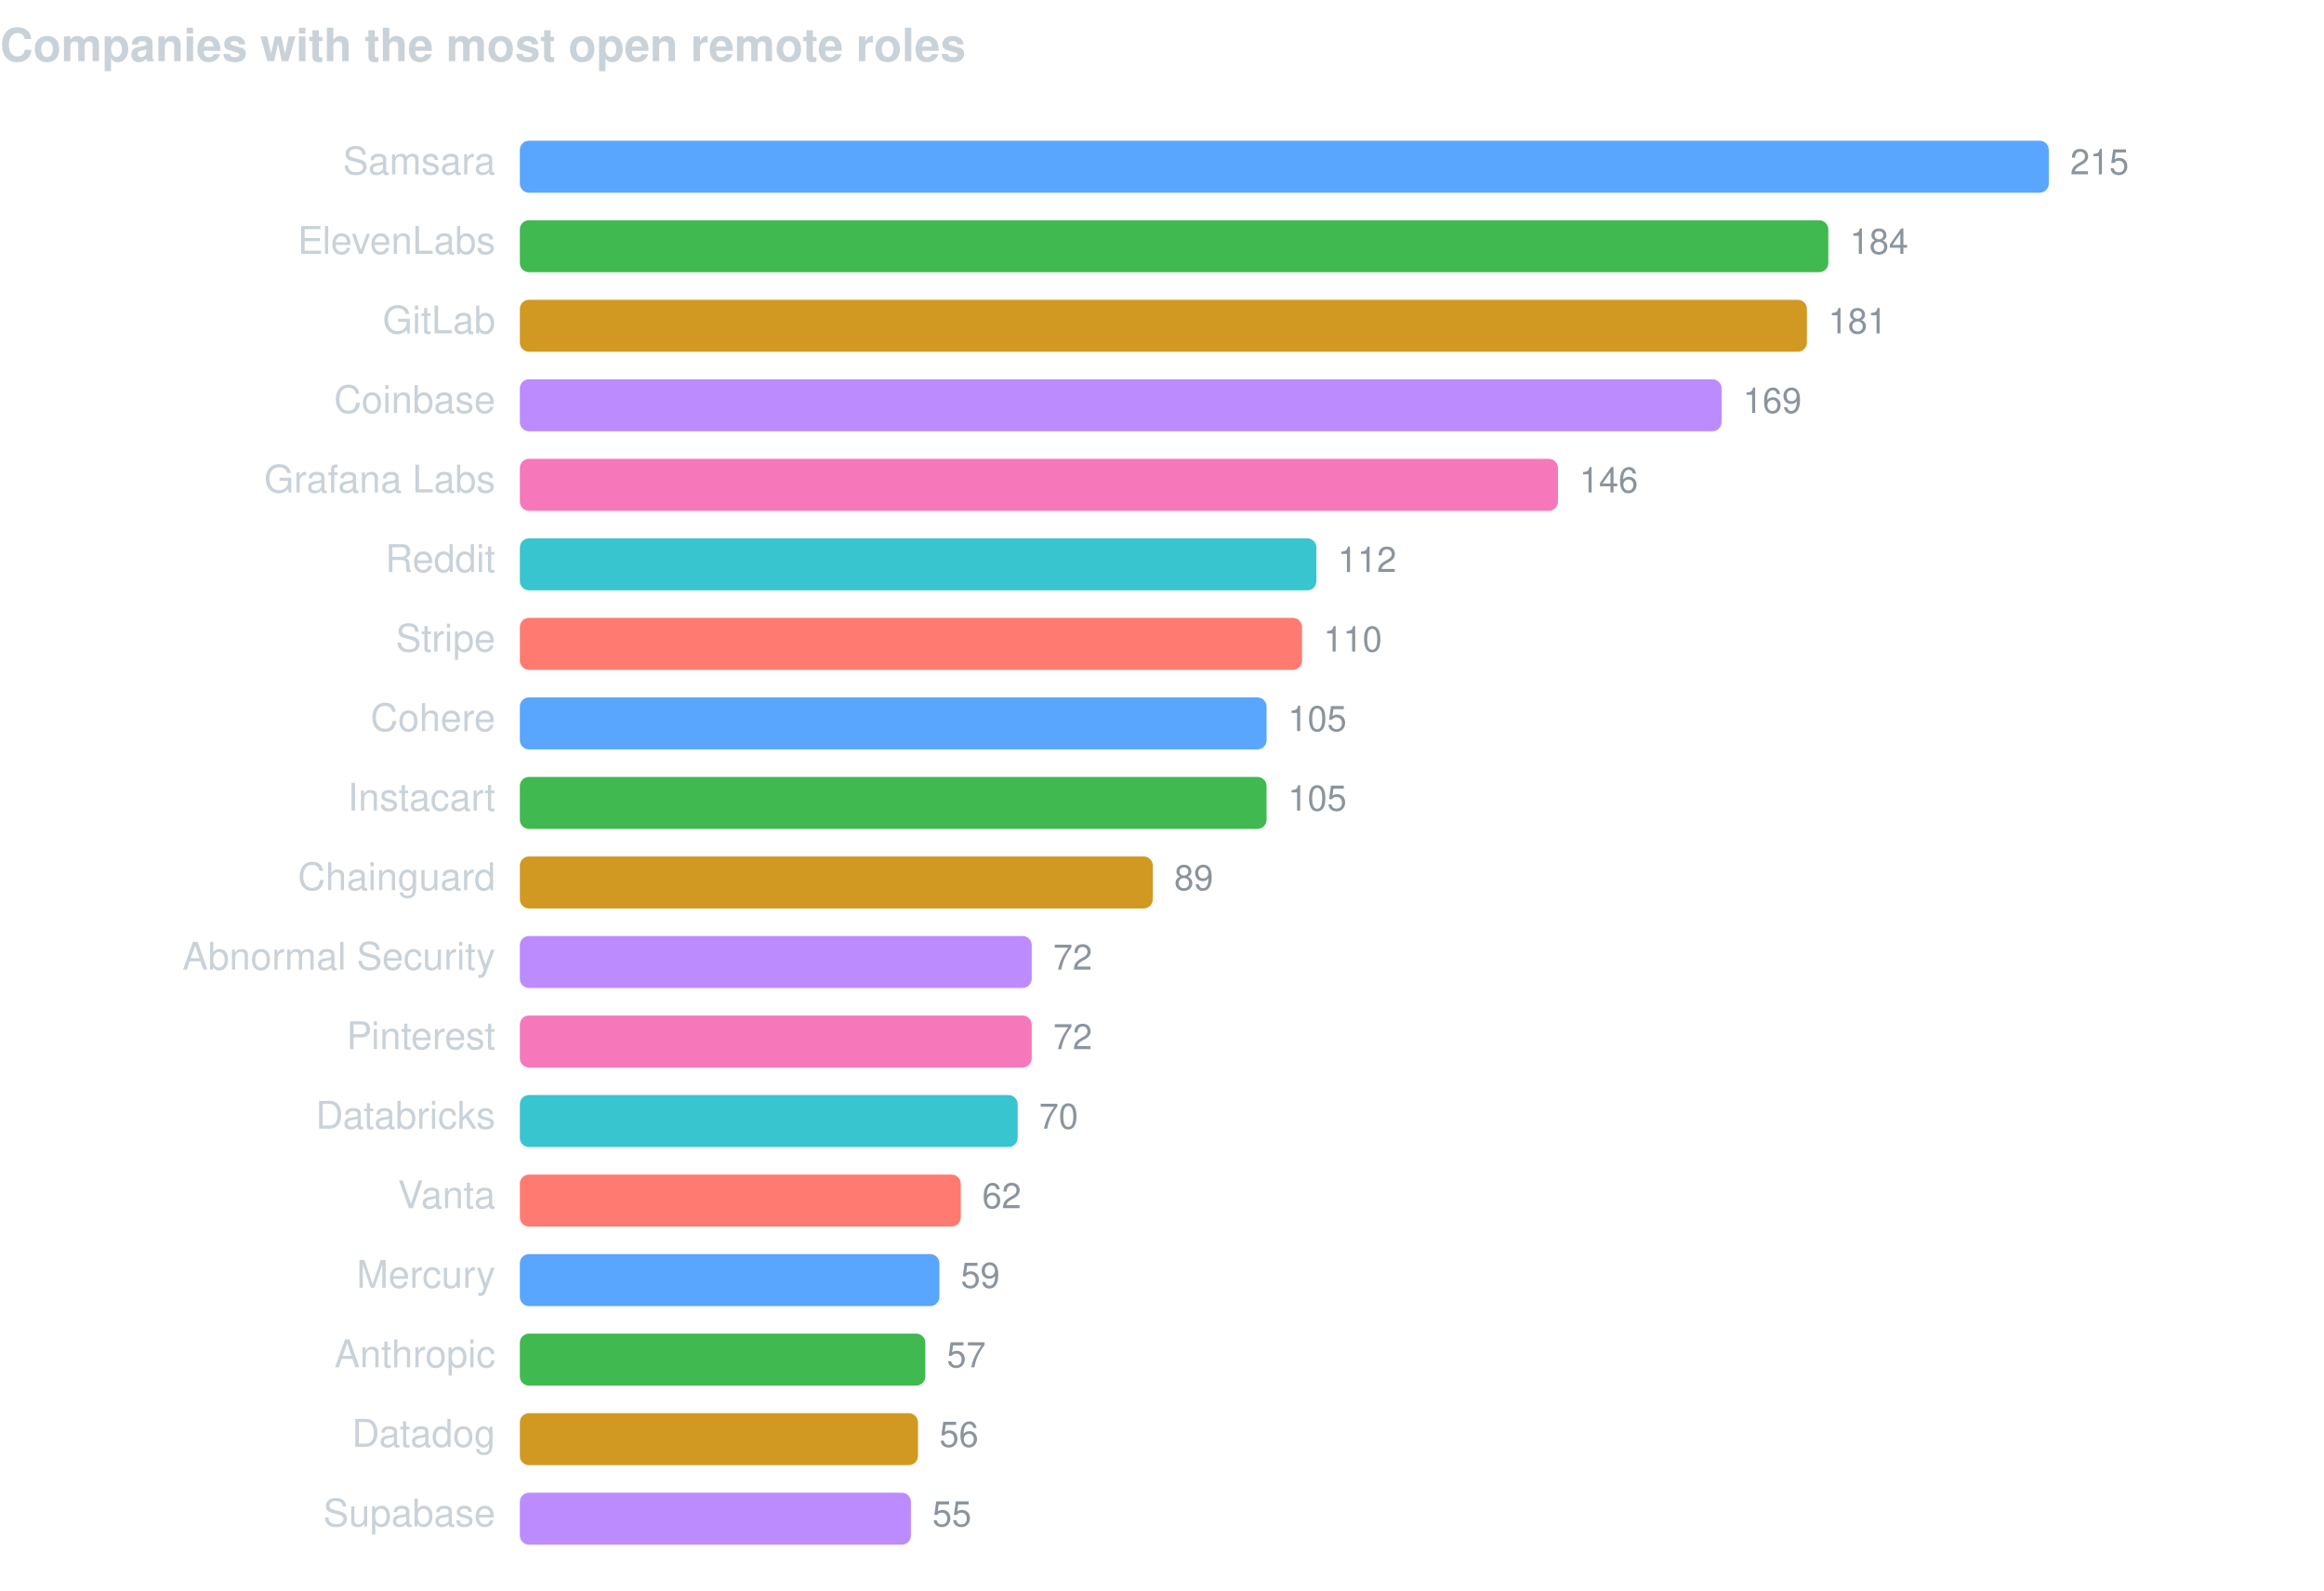
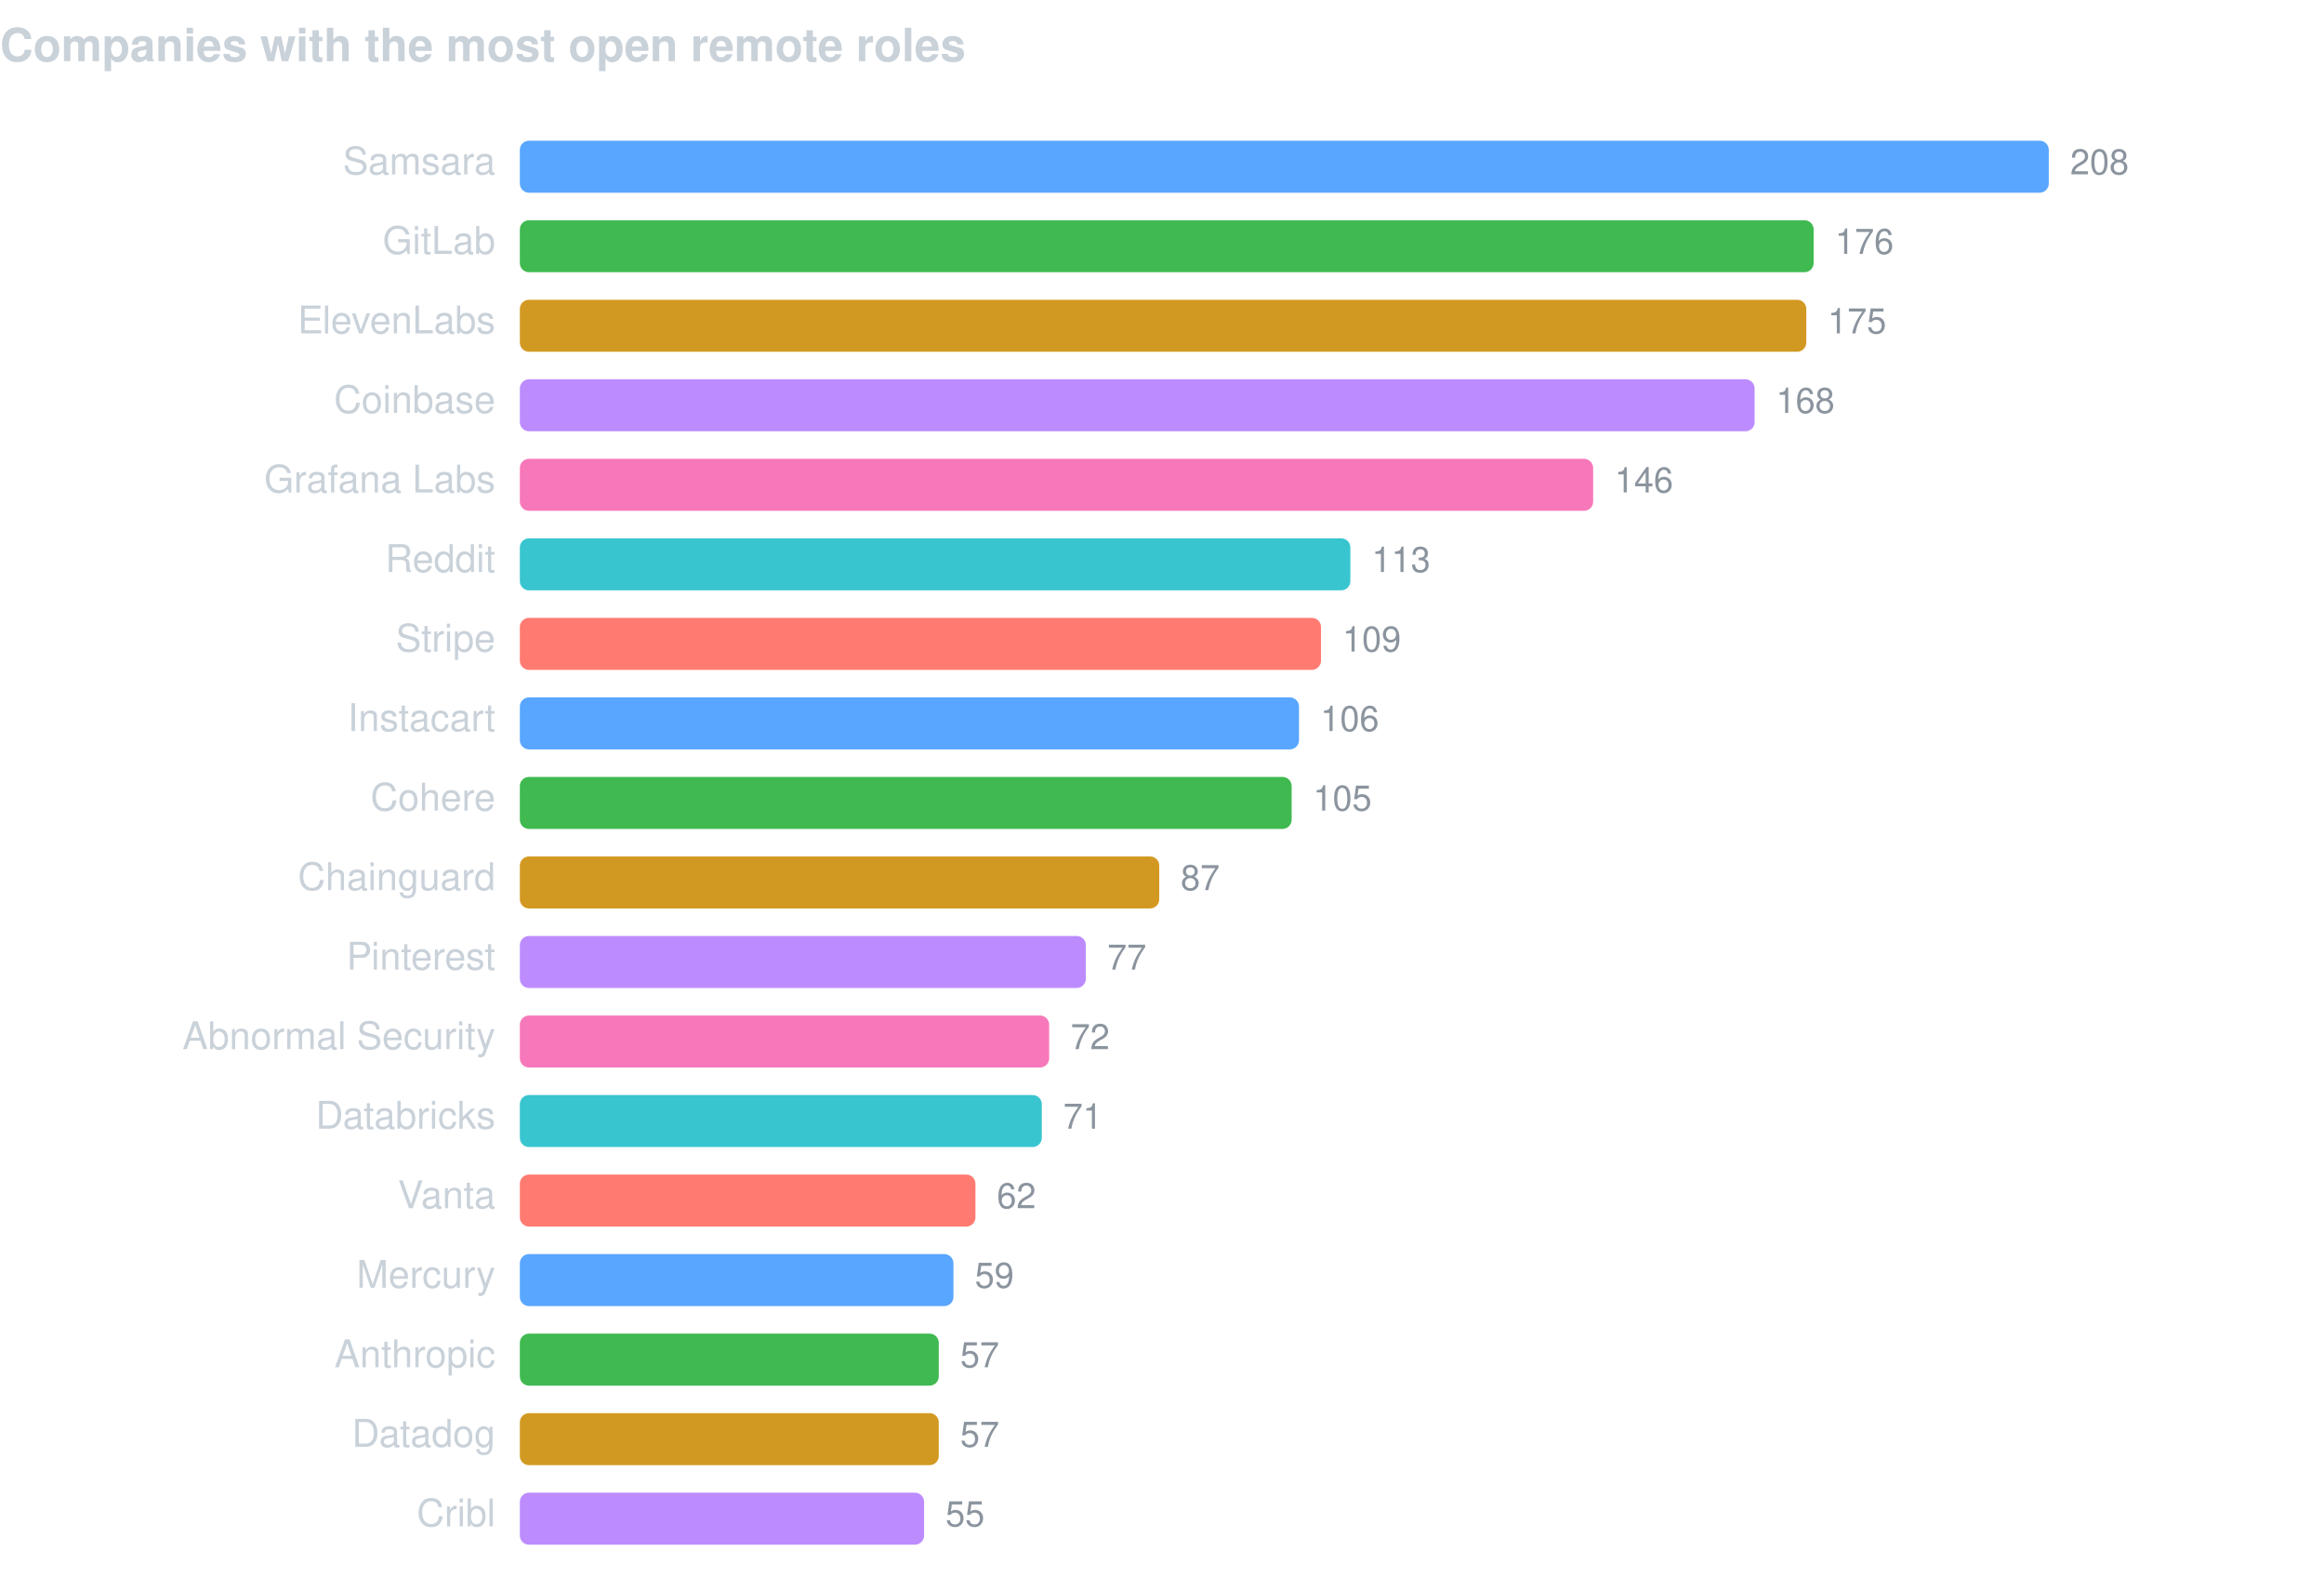
<svg xmlns="http://www.w3.org/2000/svg" width="760" height="520" viewBox="0 0 760 520" font-family="-apple-system,BlinkMacSystemFont,Segoe UI,Helvetica,Arial,sans-serif">
  <text x="0" y="20" fill="#c9d1d9" font-size="15" font-weight="600">Companies with the most open remote roles</text>
  <text x="162" y="57" fill="#c9d1d9" font-size="12.5" text-anchor="end">Samsara</text>
  <rect x="170" y="46" width="500.0" height="17" rx="3" fill="#58a6ff" />
-   <text x="677.0" y="57" fill="#8b949e" font-size="11.5">215</text>
-   <text x="162" y="83" fill="#c9d1d9" font-size="12.5" text-anchor="end">ElevenLabs</text>
-   <rect x="170" y="72" width="427.9" height="17" rx="3" fill="#3fb950" />
-   <text x="604.9" y="83" fill="#8b949e" font-size="11.5">184</text>
-   <text x="162" y="109" fill="#c9d1d9" font-size="12.5" text-anchor="end">GitLab</text>
-   <rect x="170" y="98" width="420.9" height="17" rx="3" fill="#d29922" />
-   <text x="597.9" y="109" fill="#8b949e" font-size="11.5">181</text>
+   <text x="677.0" y="57" fill="#8b949e" font-size="11.5">208</text>
+   <text x="162" y="83" fill="#c9d1d9" font-size="12.5" text-anchor="end">GitLab</text>
+   <rect x="170" y="72" width="423.1" height="17" rx="3" fill="#3fb950" />
+   <text x="600.1" y="83" fill="#8b949e" font-size="11.5">176</text>
+   <text x="162" y="109" fill="#c9d1d9" font-size="12.5" text-anchor="end">ElevenLabs</text>
+   <rect x="170" y="98" width="420.7" height="17" rx="3" fill="#d29922" />
+   <text x="597.7" y="109" fill="#8b949e" font-size="11.5">175</text>
  <text x="162" y="135" fill="#c9d1d9" font-size="12.5" text-anchor="end">Coinbase</text>
-   <rect x="170" y="124" width="393.0" height="17" rx="3" fill="#bc8cff" />
-   <text x="570.0" y="135" fill="#8b949e" font-size="11.5">169</text>
+   <rect x="170" y="124" width="403.8" height="17" rx="3" fill="#bc8cff" />
+   <text x="580.8" y="135" fill="#8b949e" font-size="11.5">168</text>
  <text x="162" y="161" fill="#c9d1d9" font-size="12.5" text-anchor="end">Grafana Labs</text>
-   <rect x="170" y="150" width="339.5" height="17" rx="3" fill="#f778ba" />
-   <text x="516.5" y="161" fill="#8b949e" font-size="11.5">146</text>
+   <rect x="170" y="150" width="351.0" height="17" rx="3" fill="#f778ba" />
+   <text x="528.0" y="161" fill="#8b949e" font-size="11.5">146</text>
  <text x="162" y="187" fill="#c9d1d9" font-size="12.5" text-anchor="end">Reddit</text>
-   <rect x="170" y="176" width="260.5" height="17" rx="3" fill="#39c5cf" />
-   <text x="437.5" y="187" fill="#8b949e" font-size="11.5">112</text>
+   <rect x="170" y="176" width="271.6" height="17" rx="3" fill="#39c5cf" />
+   <text x="448.6" y="187" fill="#8b949e" font-size="11.5">113</text>
  <text x="162" y="213" fill="#c9d1d9" font-size="12.5" text-anchor="end">Stripe</text>
-   <rect x="170" y="202" width="255.8" height="17" rx="3" fill="#ff7b72" />
-   <text x="432.8" y="213" fill="#8b949e" font-size="11.5">110</text>
-   <text x="162" y="239" fill="#c9d1d9" font-size="12.5" text-anchor="end">Cohere</text>
-   <rect x="170" y="228" width="244.2" height="17" rx="3" fill="#58a6ff" />
-   <text x="421.2" y="239" fill="#8b949e" font-size="11.5">105</text>
-   <text x="162" y="265" fill="#c9d1d9" font-size="12.5" text-anchor="end">Instacart</text>
-   <rect x="170" y="254" width="244.2" height="17" rx="3" fill="#3fb950" />
-   <text x="421.2" y="265" fill="#8b949e" font-size="11.5">105</text>
+   <rect x="170" y="202" width="262.0" height="17" rx="3" fill="#ff7b72" />
+   <text x="439.0" y="213" fill="#8b949e" font-size="11.5">109</text>
+   <text x="162" y="239" fill="#c9d1d9" font-size="12.5" text-anchor="end">Instacart</text>
+   <rect x="170" y="228" width="254.8" height="17" rx="3" fill="#58a6ff" />
+   <text x="431.8" y="239" fill="#8b949e" font-size="11.5">106</text>
+   <text x="162" y="265" fill="#c9d1d9" font-size="12.5" text-anchor="end">Cohere</text>
+   <rect x="170" y="254" width="252.4" height="17" rx="3" fill="#3fb950" />
+   <text x="429.4" y="265" fill="#8b949e" font-size="11.5">105</text>
  <text x="162" y="291" fill="#c9d1d9" font-size="12.5" text-anchor="end">Chainguard</text>
-   <rect x="170" y="280" width="207.0" height="17" rx="3" fill="#d29922" />
-   <text x="384.0" y="291" fill="#8b949e" font-size="11.5">89</text>
-   <text x="162" y="317" fill="#c9d1d9" font-size="12.5" text-anchor="end">Abnormal Security</text>
-   <rect x="170" y="306" width="167.4" height="17" rx="3" fill="#bc8cff" />
-   <text x="344.4" y="317" fill="#8b949e" font-size="11.5">72</text>
-   <text x="162" y="343" fill="#c9d1d9" font-size="12.5" text-anchor="end">Pinterest</text>
-   <rect x="170" y="332" width="167.4" height="17" rx="3" fill="#f778ba" />
-   <text x="344.4" y="343" fill="#8b949e" font-size="11.5">72</text>
+   <rect x="170" y="280" width="209.1" height="17" rx="3" fill="#d29922" />
+   <text x="386.1" y="291" fill="#8b949e" font-size="11.5">87</text>
+   <text x="162" y="317" fill="#c9d1d9" font-size="12.5" text-anchor="end">Pinterest</text>
+   <rect x="170" y="306" width="185.1" height="17" rx="3" fill="#bc8cff" />
+   <text x="362.1" y="317" fill="#8b949e" font-size="11.5">77</text>
+   <text x="162" y="343" fill="#c9d1d9" font-size="12.5" text-anchor="end">Abnormal Security</text>
+   <rect x="170" y="332" width="173.1" height="17" rx="3" fill="#f778ba" />
+   <text x="350.1" y="343" fill="#8b949e" font-size="11.5">72</text>
  <text x="162" y="369" fill="#c9d1d9" font-size="12.5" text-anchor="end">Databricks</text>
-   <rect x="170" y="358" width="162.8" height="17" rx="3" fill="#39c5cf" />
-   <text x="339.8" y="369" fill="#8b949e" font-size="11.5">70</text>
+   <rect x="170" y="358" width="170.7" height="17" rx="3" fill="#39c5cf" />
+   <text x="347.7" y="369" fill="#8b949e" font-size="11.5">71</text>
  <text x="162" y="395" fill="#c9d1d9" font-size="12.5" text-anchor="end">Vanta</text>
-   <rect x="170" y="384" width="144.2" height="17" rx="3" fill="#ff7b72" />
-   <text x="321.2" y="395" fill="#8b949e" font-size="11.5">62</text>
+   <rect x="170" y="384" width="149.0" height="17" rx="3" fill="#ff7b72" />
+   <text x="326.0" y="395" fill="#8b949e" font-size="11.5">62</text>
  <text x="162" y="421" fill="#c9d1d9" font-size="12.5" text-anchor="end">Mercury</text>
-   <rect x="170" y="410" width="137.2" height="17" rx="3" fill="#58a6ff" />
-   <text x="314.2" y="421" fill="#8b949e" font-size="11.5">59</text>
+   <rect x="170" y="410" width="141.8" height="17" rx="3" fill="#58a6ff" />
+   <text x="318.8" y="421" fill="#8b949e" font-size="11.5">59</text>
  <text x="162" y="447" fill="#c9d1d9" font-size="12.5" text-anchor="end">Anthropic</text>
-   <rect x="170" y="436" width="132.6" height="17" rx="3" fill="#3fb950" />
-   <text x="309.6" y="447" fill="#8b949e" font-size="11.5">57</text>
+   <rect x="170" y="436" width="137.0" height="17" rx="3" fill="#3fb950" />
+   <text x="314.0" y="447" fill="#8b949e" font-size="11.5">57</text>
  <text x="162" y="473" fill="#c9d1d9" font-size="12.5" text-anchor="end">Datadog</text>
-   <rect x="170" y="462" width="130.2" height="17" rx="3" fill="#d29922" />
-   <text x="307.2" y="473" fill="#8b949e" font-size="11.5">56</text>
-   <text x="162" y="499" fill="#c9d1d9" font-size="12.5" text-anchor="end">Supabase</text>
-   <rect x="170" y="488" width="127.9" height="17" rx="3" fill="#bc8cff" />
-   <text x="304.9" y="499" fill="#8b949e" font-size="11.5">55</text>
+   <rect x="170" y="462" width="137.0" height="17" rx="3" fill="#d29922" />
+   <text x="314.0" y="473" fill="#8b949e" font-size="11.5">57</text>
+   <text x="162" y="499" fill="#c9d1d9" font-size="12.5" text-anchor="end">Cribl</text>
+   <rect x="170" y="488" width="132.2" height="17" rx="3" fill="#bc8cff" />
+   <text x="309.2" y="499" fill="#8b949e" font-size="11.5">55</text>
</svg>
